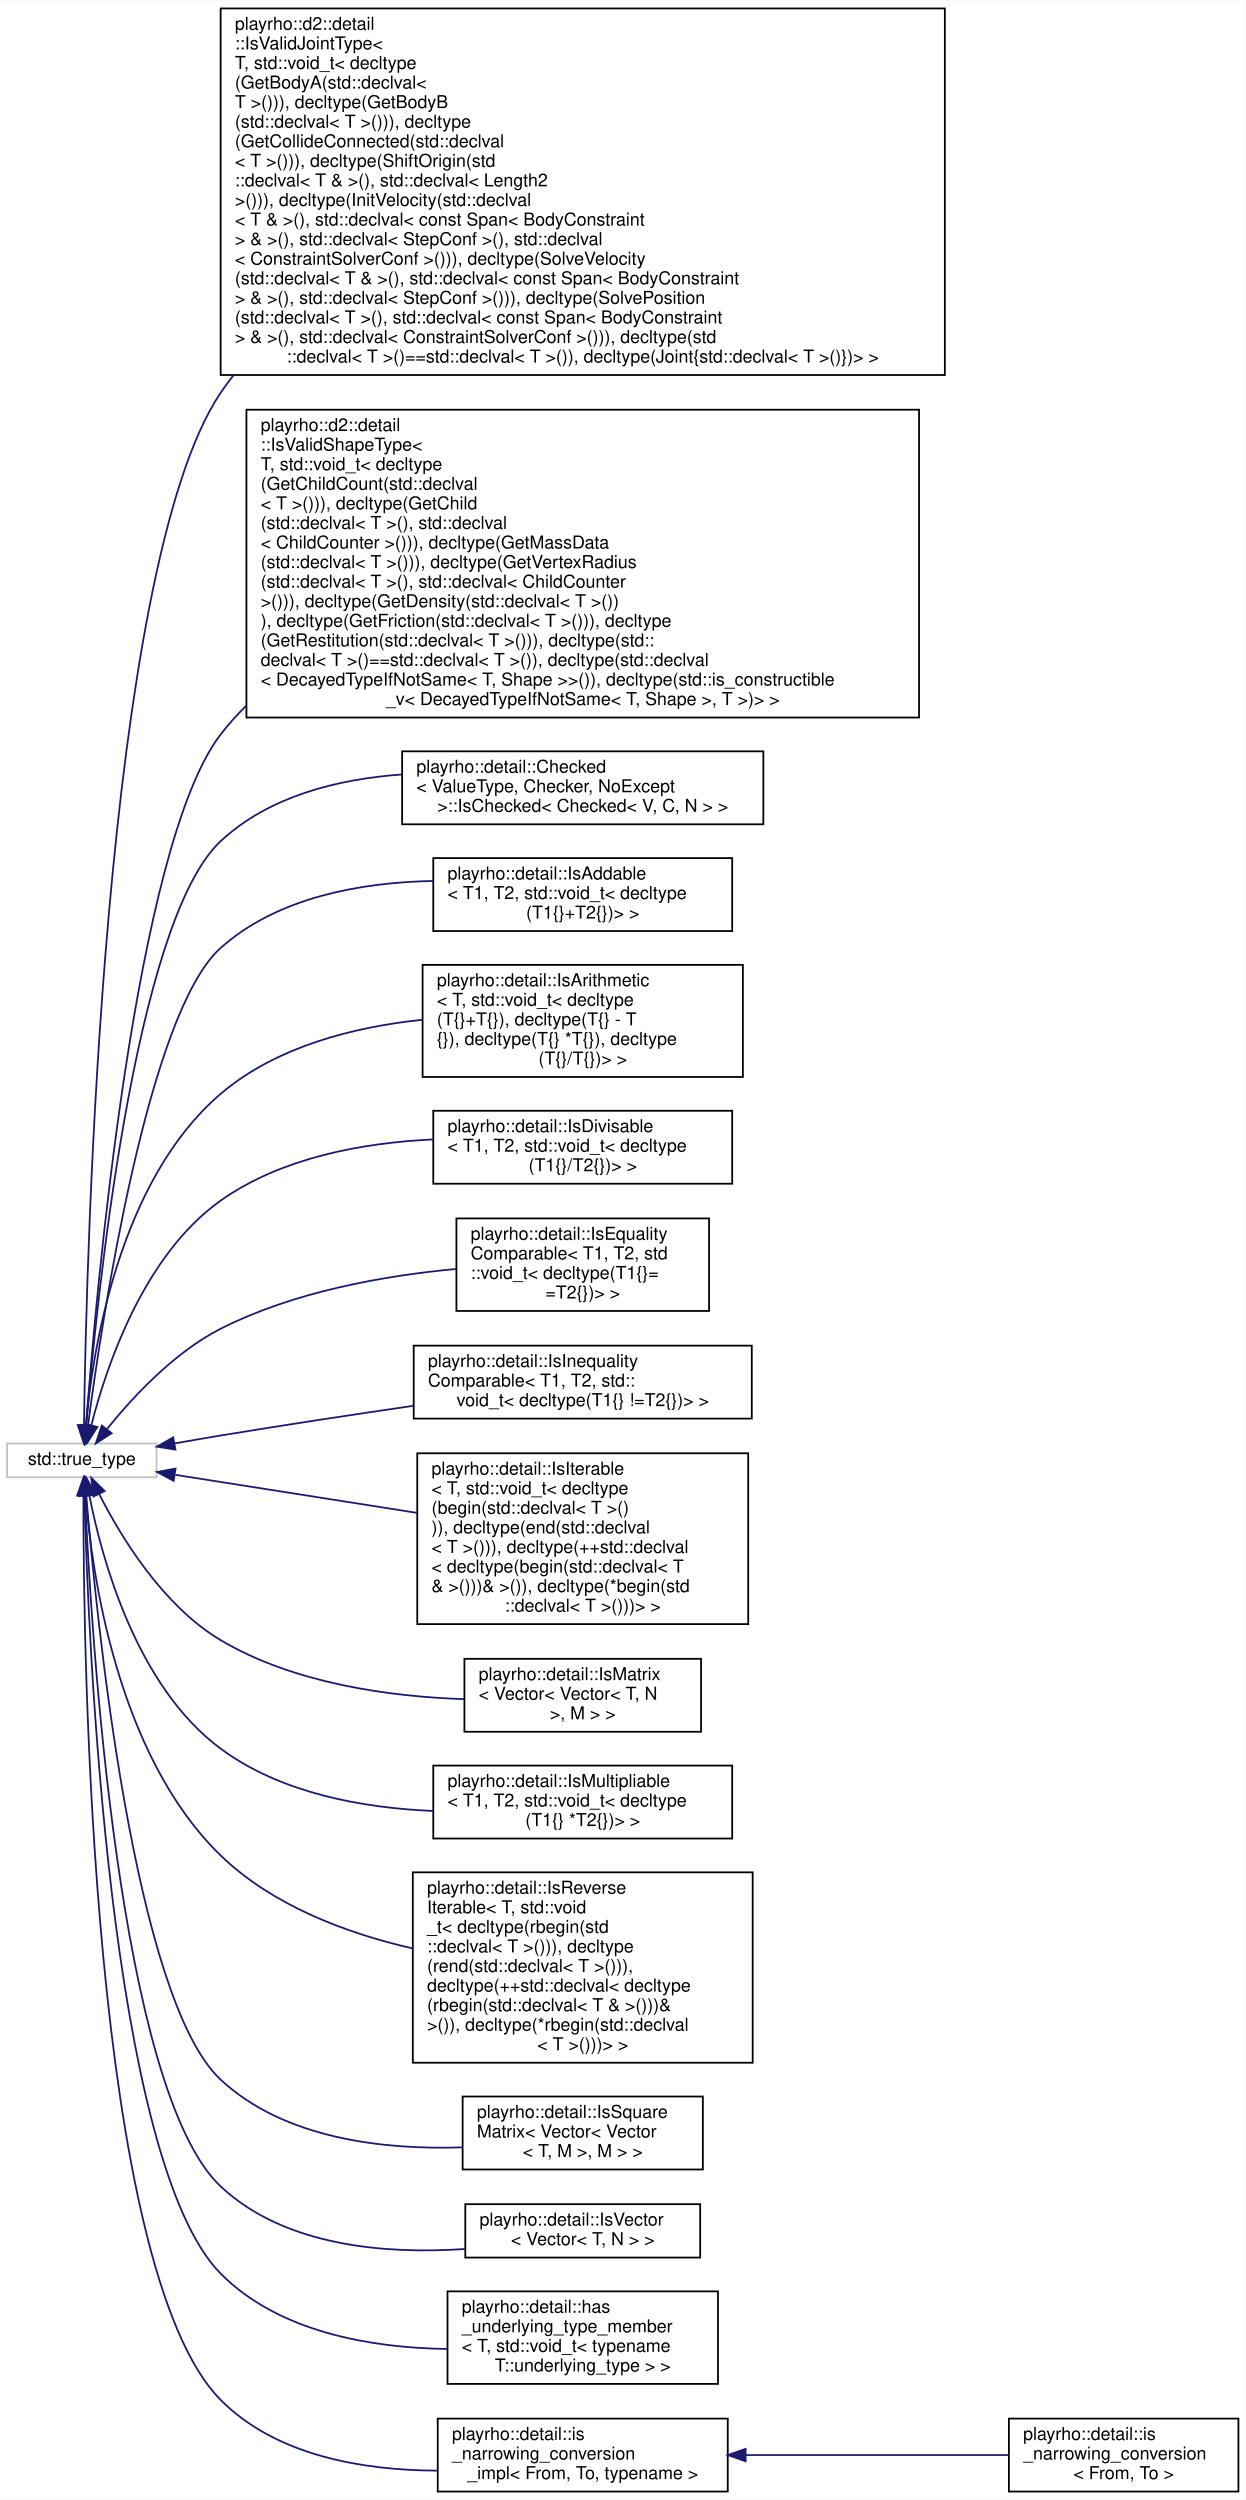
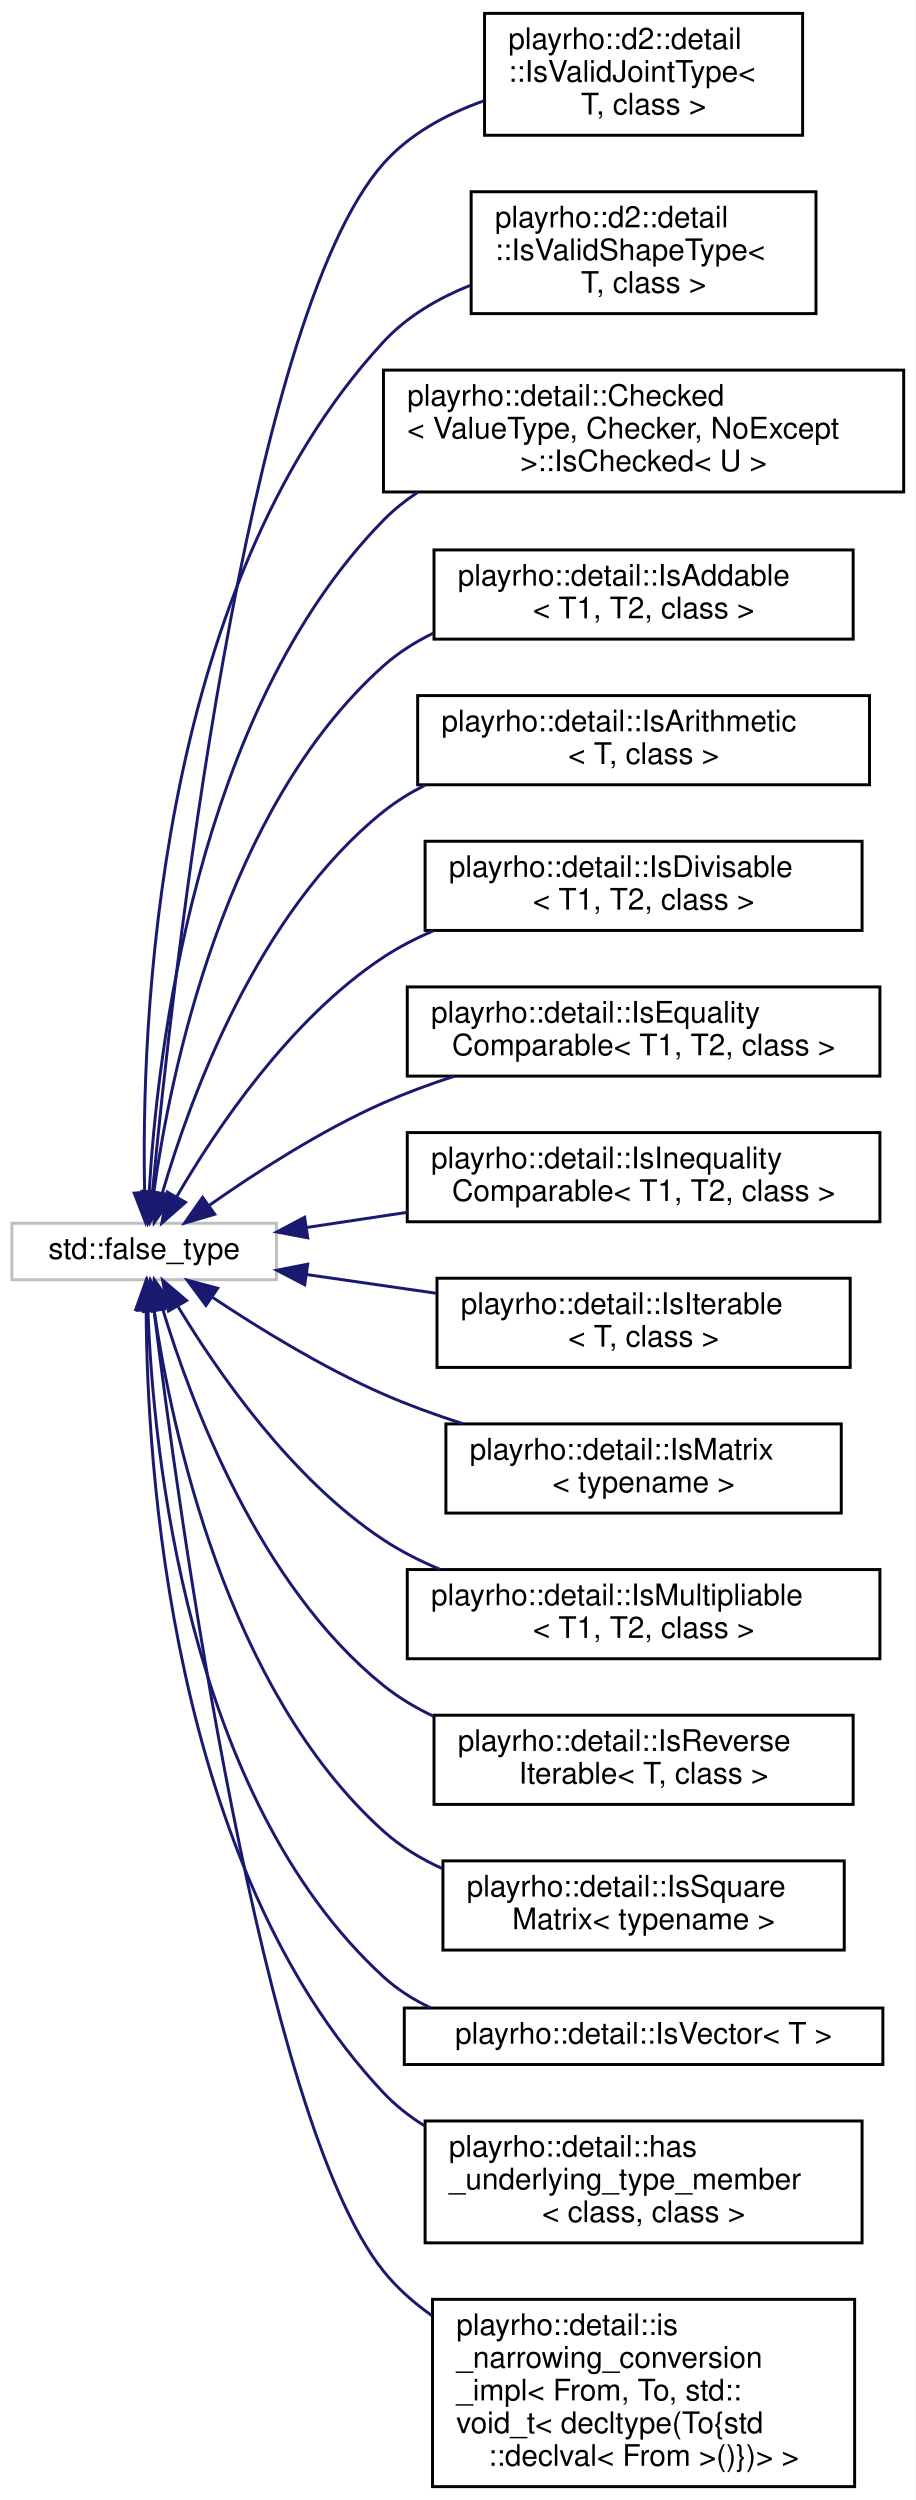
- <svg xmlns="http://www.w3.org/2000/svg" xmlns:xlink="http://www.w3.org/1999/xlink" width="700pt" height="1405pt" viewBox="0.00 0.00 700.00 1404.50">
-   <g id="graph0" class="graph" transform="scale(1 1) rotate(0) translate(4 1400.5)">
-     <polygon fill="white" stroke="transparent" points="-4,4 -4,-1400.5 696,-1400.5 696,4 -4,4" />
+ <svg xmlns="http://www.w3.org/2000/svg" xmlns:xlink="http://www.w3.org/1999/xlink" width="308pt" height="841pt" viewBox="0.00 0.00 308.00 841.00">
+   <g id="graph0" class="graph" transform="scale(1 1) rotate(0) translate(4 837)">
+     <polygon fill="white" stroke="transparent" points="-4,4 -4,-837 304,-837 304,4 -4,4" />
    <g id="node1" class="node">
      <g id="a_node1">
        <a xlink:title=" ">
-           <polygon fill="white" stroke="#bfbfbf" points="0,-570.5 0,-589.5 84,-589.5 84,-570.5 0,-570.5" />
-           <text text-anchor="middle" x="42" y="-577.5" font-family="Helvetica,sans-Serif" font-size="10.00">std::true_type</text>
+           <polygon fill="white" stroke="#bfbfbf" points="0,-406.5 0,-425.5 89,-425.5 89,-406.5 0,-406.5" />
+           <text text-anchor="middle" x="44.5" y="-413.5" font-family="Helvetica,sans-Serif" font-size="10.00">std::false_type</text>
        </a>
      </g>
    </g>
    <g id="node2" class="node">
      <g id="a_node2">
-         <a xlink:href="structplayrho_1_1d2_1_1detail_1_1IsValidJointType_3_01T_00_01std_1_1void__t_3_01decltype_07GetBo47eab3fc68beccae0775fbf74eefbb54.html" target="_top" xlink:title="An &quot;is valid joint type&quot; trait.">
-           <polygon fill="white" stroke="black" points="120,-1190 120,-1396 527,-1396 527,-1190 120,-1190" />
-           <text text-anchor="start" x="128" y="-1384" font-family="Helvetica,sans-Serif" font-size="10.00">playrho::d2::detail</text>
-           <text text-anchor="start" x="128" y="-1373" font-family="Helvetica,sans-Serif" font-size="10.00">::IsValidJointType&lt;</text>
-           <text text-anchor="start" x="128" y="-1362" font-family="Helvetica,sans-Serif" font-size="10.00"> T, std::void_t&lt; decltype</text>
-           <text text-anchor="start" x="128" y="-1351" font-family="Helvetica,sans-Serif" font-size="10.00">(GetBodyA(std::declval&lt;</text>
-           <text text-anchor="start" x="128" y="-1340" font-family="Helvetica,sans-Serif" font-size="10.00"> T &gt;())), decltype(GetBodyB</text>
-           <text text-anchor="start" x="128" y="-1329" font-family="Helvetica,sans-Serif" font-size="10.00">(std::declval&lt; T &gt;())), decltype</text>
-           <text text-anchor="start" x="128" y="-1318" font-family="Helvetica,sans-Serif" font-size="10.00">(GetCollideConnected(std::declval</text>
-           <text text-anchor="start" x="128" y="-1307" font-family="Helvetica,sans-Serif" font-size="10.00">&lt; T &gt;())), decltype(ShiftOrigin(std</text>
-           <text text-anchor="start" x="128" y="-1296" font-family="Helvetica,sans-Serif" font-size="10.00">::declval&lt; T &amp; &gt;(), std::declval&lt; Length2</text>
-           <text text-anchor="start" x="128" y="-1285" font-family="Helvetica,sans-Serif" font-size="10.00"> &gt;())), decltype(InitVelocity(std::declval</text>
-           <text text-anchor="start" x="128" y="-1274" font-family="Helvetica,sans-Serif" font-size="10.00">&lt; T &amp; &gt;(), std::declval&lt; const Span&lt; BodyConstraint</text>
-           <text text-anchor="start" x="128" y="-1263" font-family="Helvetica,sans-Serif" font-size="10.00"> &gt; &amp; &gt;(), std::declval&lt; StepConf &gt;(), std::declval</text>
-           <text text-anchor="start" x="128" y="-1252" font-family="Helvetica,sans-Serif" font-size="10.00">&lt; ConstraintSolverConf &gt;())), decltype(SolveVelocity</text>
-           <text text-anchor="start" x="128" y="-1241" font-family="Helvetica,sans-Serif" font-size="10.00">(std::declval&lt; T &amp; &gt;(), std::declval&lt; const Span&lt; BodyConstraint</text>
-           <text text-anchor="start" x="128" y="-1230" font-family="Helvetica,sans-Serif" font-size="10.00"> &gt; &amp; &gt;(), std::declval&lt; StepConf &gt;())), decltype(SolvePosition</text>
-           <text text-anchor="start" x="128" y="-1219" font-family="Helvetica,sans-Serif" font-size="10.00">(std::declval&lt; T &gt;(), std::declval&lt; const Span&lt; BodyConstraint</text>
-           <text text-anchor="start" x="128" y="-1208" font-family="Helvetica,sans-Serif" font-size="10.00"> &gt; &amp; &gt;(), std::declval&lt; ConstraintSolverConf &gt;())), decltype(std</text>
-           <text text-anchor="middle" x="323.5" y="-1197" font-family="Helvetica,sans-Serif" font-size="10.00">::declval&lt; T &gt;()==std::declval&lt; T &gt;()), decltype(Joint{std::declval&lt; T &gt;()})&gt; &gt;</text>
+         <a xlink:href="structplayrho_1_1d2_1_1detail_1_1IsValidJointType.html" target="_top" xlink:title="An &quot;is valid joint type&quot; trait.">
+           <polygon fill="white" stroke="black" points="159,-791.5 159,-832.5 266,-832.5 266,-791.5 159,-791.5" />
+           <text text-anchor="start" x="167" y="-820.5" font-family="Helvetica,sans-Serif" font-size="10.00">playrho::d2::detail</text>
+           <text text-anchor="start" x="167" y="-809.5" font-family="Helvetica,sans-Serif" font-size="10.00">::IsValidJointType&lt;</text>
+           <text text-anchor="middle" x="212.5" y="-798.5" font-family="Helvetica,sans-Serif" font-size="10.00"> T, class &gt;</text>
        </a>
      </g>
    </g>
    <g id="edge1" class="edge">
-       <path fill="none" stroke="midnightblue" d="M43.2,-600.11C44.5,-693.22 53.84,-1082.19 120,-1180 122.26,-1183.33 124.64,-1186.58 127.15,-1189.74" />
-       <polygon fill="midnightblue" stroke="midnightblue" points="46.7,-599.78 43.08,-589.83 39.7,-599.87 46.7,-599.78" />
+       <path fill="none" stroke="midnightblue" d="M47.3,-436.16C53.84,-505.01 78.41,-729.46 125,-782 133.86,-791.99 146.22,-798.65 158.82,-803.1" />
+       <polygon fill="midnightblue" stroke="midnightblue" points="50.75,-435.47 46.35,-425.84 43.78,-436.12 50.75,-435.47" />
    </g>
    <g id="node3" class="node">
      <g id="a_node3">
-         <a xlink:href="structplayrho_1_1d2_1_1detail_1_1IsValidShapeType_3_01T_00_01std_1_1void__t_3_01decltype_07GetCh6e61a5840b735d119f7d25ad6ffcdafa.html" target="_top" xlink:title="An &quot;is valid shape type&quot; trait.">
-           <polygon fill="white" stroke="black" points="134.5,-997.5 134.5,-1170.5 512.5,-1170.5 512.5,-997.5 134.5,-997.5" />
-           <text text-anchor="start" x="142.5" y="-1158.5" font-family="Helvetica,sans-Serif" font-size="10.00">playrho::d2::detail</text>
-           <text text-anchor="start" x="142.5" y="-1147.5" font-family="Helvetica,sans-Serif" font-size="10.00">::IsValidShapeType&lt;</text>
-           <text text-anchor="start" x="142.5" y="-1136.5" font-family="Helvetica,sans-Serif" font-size="10.00"> T, std::void_t&lt; decltype</text>
-           <text text-anchor="start" x="142.5" y="-1125.5" font-family="Helvetica,sans-Serif" font-size="10.00">(GetChildCount(std::declval</text>
-           <text text-anchor="start" x="142.5" y="-1114.5" font-family="Helvetica,sans-Serif" font-size="10.00">&lt; T &gt;())), decltype(GetChild</text>
-           <text text-anchor="start" x="142.5" y="-1103.5" font-family="Helvetica,sans-Serif" font-size="10.00">(std::declval&lt; T &gt;(), std::declval</text>
-           <text text-anchor="start" x="142.5" y="-1092.5" font-family="Helvetica,sans-Serif" font-size="10.00">&lt; ChildCounter &gt;())), decltype(GetMassData</text>
-           <text text-anchor="start" x="142.5" y="-1081.5" font-family="Helvetica,sans-Serif" font-size="10.00">(std::declval&lt; T &gt;())), decltype(GetVertexRadius</text>
-           <text text-anchor="start" x="142.5" y="-1070.5" font-family="Helvetica,sans-Serif" font-size="10.00">(std::declval&lt; T &gt;(), std::declval&lt; ChildCounter</text>
-           <text text-anchor="start" x="142.5" y="-1059.5" font-family="Helvetica,sans-Serif" font-size="10.00"> &gt;())), decltype(GetDensity(std::declval&lt; T &gt;())</text>
-           <text text-anchor="start" x="142.5" y="-1048.5" font-family="Helvetica,sans-Serif" font-size="10.00">), decltype(GetFriction(std::declval&lt; T &gt;())), decltype</text>
-           <text text-anchor="start" x="142.5" y="-1037.5" font-family="Helvetica,sans-Serif" font-size="10.00">(GetRestitution(std::declval&lt; T &gt;())), decltype(std::</text>
-           <text text-anchor="start" x="142.5" y="-1026.5" font-family="Helvetica,sans-Serif" font-size="10.00">declval&lt; T &gt;()==std::declval&lt; T &gt;()), decltype(std::declval</text>
-           <text text-anchor="start" x="142.5" y="-1015.5" font-family="Helvetica,sans-Serif" font-size="10.00">&lt; DecayedTypeIfNotSame&lt; T, Shape &gt;&gt;()), decltype(std::is_constructible</text>
-           <text text-anchor="middle" x="323.5" y="-1004.5" font-family="Helvetica,sans-Serif" font-size="10.00">_v&lt; DecayedTypeIfNotSame&lt; T, Shape &gt;, T &gt;)&gt; &gt;</text>
+         <a xlink:href="structplayrho_1_1d2_1_1detail_1_1IsValidShapeType.html" target="_top" xlink:title="An &quot;is valid shape type&quot; trait.">
+           <polygon fill="white" stroke="black" points="154.5,-731.5 154.5,-772.5 270.5,-772.5 270.5,-731.5 154.5,-731.5" />
+           <text text-anchor="start" x="162.5" y="-760.5" font-family="Helvetica,sans-Serif" font-size="10.00">playrho::d2::detail</text>
+           <text text-anchor="start" x="162.5" y="-749.5" font-family="Helvetica,sans-Serif" font-size="10.00">::IsValidShapeType&lt;</text>
+           <text text-anchor="middle" x="212.5" y="-738.5" font-family="Helvetica,sans-Serif" font-size="10.00"> T, class &gt;</text>
        </a>
      </g>
    </g>
    <g id="edge2" class="edge">
-       <path fill="none" stroke="midnightblue" d="M44.39,-599.87C49.85,-672.93 71.92,-925.71 120,-988 124.4,-993.7 129.22,-999.07 134.38,-1004.14" />
-       <polygon fill="midnightblue" stroke="midnightblue" points="47.87,-599.46 43.65,-589.74 40.89,-599.97 47.87,-599.46" />
+       <path fill="none" stroke="midnightblue" d="M44.66,-435.94C43.5,-489.56 47.81,-638.41 125,-722 132.87,-730.52 143.29,-736.63 154.16,-741" />
+       <polygon fill="midnightblue" stroke="midnightblue" points="48.16,-435.84 44.97,-425.74 41.16,-435.63 48.16,-435.84" />
    </g>
    <g id="node4" class="node">
      <g id="a_node4">
-         <a xlink:href="structplayrho_1_1detail_1_1Checked_1_1IsChecked_3_01Checked_3_01V_00_01C_00_01N_01_4_01_4.html" target="_top" xlink:title="Succeeding is-checked class template trait.">
-           <polygon fill="white" stroke="black" points="222,-937.5 222,-978.5 425,-978.5 425,-937.5 222,-937.5" />
-           <text text-anchor="start" x="230" y="-966.5" font-family="Helvetica,sans-Serif" font-size="10.00">playrho::detail::Checked</text>
-           <text text-anchor="start" x="230" y="-955.5" font-family="Helvetica,sans-Serif" font-size="10.00">&lt; ValueType, Checker, NoExcept</text>
-           <text text-anchor="middle" x="323.5" y="-944.5" font-family="Helvetica,sans-Serif" font-size="10.00"> &gt;::IsChecked&lt; Checked&lt; V, C, N &gt; &gt;</text>
+         <a xlink:href="structplayrho_1_1detail_1_1Checked_1_1IsChecked.html" target="_top" xlink:title="Failing is-checked class template trait.">
+           <polygon fill="white" stroke="black" points="125,-671.5 125,-712.5 300,-712.5 300,-671.5 125,-671.5" />
+           <text text-anchor="start" x="133" y="-700.5" font-family="Helvetica,sans-Serif" font-size="10.00">playrho::detail::Checked</text>
+           <text text-anchor="start" x="133" y="-689.5" font-family="Helvetica,sans-Serif" font-size="10.00">&lt; ValueType, Checker, NoExcept</text>
+           <text text-anchor="middle" x="212.5" y="-678.5" font-family="Helvetica,sans-Serif" font-size="10.00"> &gt;::IsChecked&lt; U &gt;</text>
        </a>
      </g>
    </g>
    <g id="edge3" class="edge">
-       <path fill="none" stroke="midnightblue" d="M44.47,-599.49C49.9,-666.01 71.1,-882.44 120,-928 147.11,-953.26 185.72,-962.92 221.97,-965.5" />
-       <polygon fill="midnightblue" stroke="midnightblue" points="47.96,-599.21 43.68,-589.52 40.98,-599.76 47.96,-599.21" />
+       <path fill="none" stroke="midnightblue" d="M46.16,-435.65C48.76,-481.63 61.61,-597.25 125,-662 128.45,-665.52 132.33,-668.63 136.49,-671.37" />
+       <polygon fill="midnightblue" stroke="midnightblue" points="49.65,-435.36 45.69,-425.53 42.66,-435.68 49.65,-435.36" />
    </g>
    <g id="node5" class="node">
      <g id="a_node5">
-         <a xlink:href="structplayrho_1_1detail_1_1IsAddable_3_01T1_00_01T2_00_01std_1_1void__t_3_01decltype_07T1_02_03_09T2_02_03_08_4_01_4.html" target="_top" xlink:title="Template specializing for addable types.">
-           <polygon fill="white" stroke="black" points="239.5,-877.5 239.5,-918.5 407.5,-918.5 407.5,-877.5 239.5,-877.5" />
-           <text text-anchor="start" x="247.5" y="-906.5" font-family="Helvetica,sans-Serif" font-size="10.00">playrho::detail::IsAddable</text>
-           <text text-anchor="start" x="247.5" y="-895.5" font-family="Helvetica,sans-Serif" font-size="10.00">&lt; T1, T2, std::void_t&lt; decltype</text>
-           <text text-anchor="middle" x="323.5" y="-884.5" font-family="Helvetica,sans-Serif" font-size="10.00">(T1{}+T2{})&gt; &gt;</text>
+         <a xlink:href="structplayrho_1_1detail_1_1IsAddable.html" target="_top" xlink:title="Template for determining if the given types are addable.">
+           <polygon fill="white" stroke="black" points="142,-622 142,-652 283,-652 283,-622 142,-622" />
+           <text text-anchor="start" x="150" y="-640" font-family="Helvetica,sans-Serif" font-size="10.00">playrho::detail::IsAddable</text>
+           <text text-anchor="middle" x="212.5" y="-629" font-family="Helvetica,sans-Serif" font-size="10.00">&lt; T1, T2, class &gt;</text>
        </a>
      </g>
    </g>
    <g id="edge4" class="edge">
-       <path fill="none" stroke="midnightblue" d="M45.48,-599.86C53.27,-658.91 79.17,-831.59 120,-868 152.03,-896.56 198.89,-904.86 239.48,-905.65" />
-       <polygon fill="midnightblue" stroke="midnightblue" points="48.91,-599.11 44.16,-589.64 41.97,-600 48.91,-599.11" />
+       <path fill="none" stroke="midnightblue" d="M47.74,-435.95C53.27,-475.69 71.3,-565.05 125,-613 130,-617.46 135.76,-621.1 141.88,-624.07" />
+       <polygon fill="midnightblue" stroke="midnightblue" points="51.2,-435.4 46.46,-425.92 44.25,-436.28 51.2,-435.4" />
    </g>
    <g id="node6" class="node">
      <g id="a_node6">
-         <a xlink:href="structplayrho_1_1detail_1_1IsArithmetic_3_01T_00_01std_1_1void__t_3_01decltype_07T_02_03_09T_02_1d1a3b924c473a70e90f3ccf5def5509.html" target="_top" xlink:title="Template specialization for valid/acceptable &quot;arithmetic&quot; types.">
-           <polygon fill="white" stroke="black" points="233.5,-795.5 233.5,-858.5 413.5,-858.5 413.5,-795.5 233.5,-795.5" />
-           <text text-anchor="start" x="241.5" y="-846.5" font-family="Helvetica,sans-Serif" font-size="10.00">playrho::detail::IsArithmetic</text>
-           <text text-anchor="start" x="241.5" y="-835.5" font-family="Helvetica,sans-Serif" font-size="10.00">&lt; T, std::void_t&lt; decltype</text>
-           <text text-anchor="start" x="241.5" y="-824.5" font-family="Helvetica,sans-Serif" font-size="10.00">(T{}+T{}), decltype(T{} - T</text>
-           <text text-anchor="start" x="241.5" y="-813.5" font-family="Helvetica,sans-Serif" font-size="10.00">{}), decltype(T{} *T{}), decltype</text>
-           <text text-anchor="middle" x="323.5" y="-802.5" font-family="Helvetica,sans-Serif" font-size="10.00">(T{}/T{})&gt; &gt;</text>
+         <a xlink:href="structplayrho_1_1detail_1_1IsArithmetic.html" target="_top" xlink:title="Template for determining if the given type is an &quot;arithmetic&quot; type.">
+           <polygon fill="white" stroke="black" points="136.5,-573 136.5,-603 288.5,-603 288.5,-573 136.5,-573" />
+           <text text-anchor="start" x="144.5" y="-591" font-family="Helvetica,sans-Serif" font-size="10.00">playrho::detail::IsArithmetic</text>
+           <text text-anchor="middle" x="212.5" y="-580" font-family="Helvetica,sans-Serif" font-size="10.00">&lt; T, class &gt;</text>
        </a>
      </g>
    </g>
    <g id="edge5" class="edge">
-       <path fill="none" stroke="midnightblue" d="M44.24,-599.73C47.96,-641.08 62.66,-737.07 120,-786 151.11,-812.54 194.66,-823.58 233.42,-827.65" />
-       <polygon fill="midnightblue" stroke="midnightblue" points="47.72,-599.3 43.46,-589.6 40.74,-599.84 47.72,-599.3" />
+       <path fill="none" stroke="midnightblue" d="M50.57,-435.52C59.84,-467.31 82.61,-530.12 125,-564 129.26,-567.41 133.97,-570.33 138.94,-572.84" />
+       <polygon fill="midnightblue" stroke="midnightblue" points="53.88,-434.37 47.84,-425.66 47.13,-436.23 53.88,-434.37" />
    </g>
    <g id="node7" class="node">
      <g id="a_node7">
-         <a xlink:href="structplayrho_1_1detail_1_1IsDivisable_3_01T1_00_01T2_00_01std_1_1void__t_3_01decltype_07T1_02_03_2T2_02_03_08_4_01_4.html" target="_top" xlink:title="Template specializing for divisable types.">
-           <polygon fill="white" stroke="black" points="239.5,-735.5 239.5,-776.5 407.5,-776.5 407.5,-735.5 239.5,-735.5" />
-           <text text-anchor="start" x="247.5" y="-764.5" font-family="Helvetica,sans-Serif" font-size="10.00">playrho::detail::IsDivisable</text>
-           <text text-anchor="start" x="247.5" y="-753.5" font-family="Helvetica,sans-Serif" font-size="10.00">&lt; T1, T2, std::void_t&lt; decltype</text>
-           <text text-anchor="middle" x="323.5" y="-742.5" font-family="Helvetica,sans-Serif" font-size="10.00">(T1{}/T2{})&gt; &gt;</text>
+         <a xlink:href="structplayrho_1_1detail_1_1IsDivisable.html" target="_top" xlink:title="Template for determining if the given types are divisable.">
+           <polygon fill="white" stroke="black" points="139,-524 139,-554 286,-554 286,-524 139,-524" />
+           <text text-anchor="start" x="147" y="-542" font-family="Helvetica,sans-Serif" font-size="10.00">playrho::detail::IsDivisable</text>
+           <text text-anchor="middle" x="212.5" y="-531" font-family="Helvetica,sans-Serif" font-size="10.00">&lt; T1, T2, class &gt;</text>
        </a>
      </g>
    </g>
    <g id="edge6" class="edge">
-       <path fill="none" stroke="midnightblue" d="M47.36,-599.84C55.55,-632.04 76.49,-695.18 120,-726 154.22,-750.24 199.92,-758.51 239.24,-760.38" />
-       <polygon fill="midnightblue" stroke="midnightblue" points="50.7,-598.76 44.98,-589.84 43.89,-600.38 50.7,-598.76" />
+       <path fill="none" stroke="midnightblue" d="M55.42,-434.4C68.45,-456.8 93.41,-494.19 125,-515 130.21,-518.43 135.9,-521.37 141.79,-523.9" />
+       <polygon fill="midnightblue" stroke="midnightblue" points="58.4,-432.55 50.44,-425.55 52.3,-435.98 58.4,-432.55" />
    </g>
    <g id="node8" class="node">
      <g id="a_node8">
-         <a xlink:href="structplayrho_1_1detail_1_1IsEqualityComparable_3_01T1_00_01T2_00_01std_1_1void__t_3_01decltype_397e13302495d65cbf0119afdf1f7e4d.html" target="_top" xlink:title="Template specialization for equality comparable types.">
-           <polygon fill="white" stroke="black" points="252.5,-664 252.5,-716 394.5,-716 394.5,-664 252.5,-664" />
-           <text text-anchor="start" x="260.5" y="-704" font-family="Helvetica,sans-Serif" font-size="10.00">playrho::detail::IsEquality</text>
-           <text text-anchor="start" x="260.5" y="-693" font-family="Helvetica,sans-Serif" font-size="10.00">Comparable&lt; T1, T2, std</text>
-           <text text-anchor="start" x="260.5" y="-682" font-family="Helvetica,sans-Serif" font-size="10.00">::void_t&lt; decltype(T1{}=</text>
-           <text text-anchor="middle" x="323.5" y="-671" font-family="Helvetica,sans-Serif" font-size="10.00">=T2{})&gt; &gt;</text>
+         <a xlink:href="structplayrho_1_1detail_1_1IsEqualityComparable.html" target="_top" xlink:title="Template for determining if the given type is an equality comparable type.">
+           <polygon fill="white" stroke="black" points="133,-475 133,-505 292,-505 292,-475 133,-475" />
+           <text text-anchor="start" x="141" y="-493" font-family="Helvetica,sans-Serif" font-size="10.00">playrho::detail::IsEquality</text>
+           <text text-anchor="middle" x="212.5" y="-482" font-family="Helvetica,sans-Serif" font-size="10.00">Comparable&lt; T1, T2, class &gt;</text>
        </a>
      </g>
    </g>
    <g id="edge7" class="edge">
-       <path fill="none" stroke="midnightblue" d="M56.19,-597.71C70.07,-614.97 93.55,-640.54 120,-654 160.89,-674.81 211.76,-683.8 252.27,-687.59" />
-       <polygon fill="midnightblue" stroke="midnightblue" points="58.74,-595.29 49.84,-589.54 53.21,-599.59 58.74,-595.29" />
+       <path fill="none" stroke="midnightblue" d="M66.39,-431.52C81.9,-442.43 103.93,-456.69 125,-466 132.56,-469.34 140.69,-472.32 148.84,-474.96" />
+       <polygon fill="midnightblue" stroke="midnightblue" points="68.24,-428.53 58.07,-425.54 64.15,-434.22 68.24,-428.53" />
    </g>
    <g id="node9" class="node">
      <g id="a_node9">
-         <a xlink:href="structplayrho_1_1detail_1_1IsInequalityComparable_3_01T1_00_01T2_00_01std_1_1void__t_3_01decltypff02ba6c3b90e96f5ba3c1dc4ad6096a.html" target="_top" xlink:title="Template specialization for inequality comparable types.">
-           <polygon fill="white" stroke="black" points="228.5,-603.5 228.5,-644.5 418.5,-644.5 418.5,-603.5 228.5,-603.5" />
-           <text text-anchor="start" x="236.5" y="-632.5" font-family="Helvetica,sans-Serif" font-size="10.00">playrho::detail::IsInequality</text>
-           <text text-anchor="start" x="236.5" y="-621.5" font-family="Helvetica,sans-Serif" font-size="10.00">Comparable&lt; T1, T2, std::</text>
-           <text text-anchor="middle" x="323.5" y="-610.5" font-family="Helvetica,sans-Serif" font-size="10.00">void_t&lt; decltype(T1{} !=T2{})&gt; &gt;</text>
+         <a xlink:href="structplayrho_1_1detail_1_1IsInequalityComparable.html" target="_top" xlink:title="Template for determining if the given type is an inequality comparable type.">
+           <polygon fill="white" stroke="black" points="133,-426 133,-456 292,-456 292,-426 133,-426" />
+           <text text-anchor="start" x="141" y="-444" font-family="Helvetica,sans-Serif" font-size="10.00">playrho::detail::IsInequality</text>
+           <text text-anchor="middle" x="212.5" y="-433" font-family="Helvetica,sans-Serif" font-size="10.00">Comparable&lt; T1, T2, class &gt;</text>
        </a>
      </g>
    </g>
    <g id="edge8" class="edge">
-       <path fill="none" stroke="midnightblue" d="M94.1,-589.53C102.74,-591.07 111.62,-592.62 120,-594 155.33,-599.83 194.21,-605.71 228.39,-610.71" />
-       <polygon fill="midnightblue" stroke="midnightblue" points="94.58,-586.06 84.12,-587.73 93.34,-592.95 94.58,-586.06" />
+       <path fill="none" stroke="midnightblue" d="M99.17,-424.08C109.94,-425.7 121.45,-427.44 132.86,-429.16" />
+       <polygon fill="midnightblue" stroke="midnightblue" points="99.52,-420.6 89.11,-422.57 98.48,-427.52 99.52,-420.6" />
    </g>
    <g id="node10" class="node">
      <g id="a_node10">
-         <a xlink:href="structplayrho_1_1detail_1_1IsIterable_3_01T_00_01std_1_1void__t_3_01decltype_07begin_07std_1_1deb94b1a3aa8659edf5ae9c473de3326c0.html" target="_top" xlink:title="Low-level implementation of the is-iterable true value trait.">
-           <polygon fill="white" stroke="black" points="230.5,-488 230.5,-584 416.5,-584 416.5,-488 230.5,-488" />
-           <text text-anchor="start" x="238.5" y="-572" font-family="Helvetica,sans-Serif" font-size="10.00">playrho::detail::IsIterable</text>
-           <text text-anchor="start" x="238.5" y="-561" font-family="Helvetica,sans-Serif" font-size="10.00">&lt; T, std::void_t&lt; decltype</text>
-           <text text-anchor="start" x="238.5" y="-550" font-family="Helvetica,sans-Serif" font-size="10.00">(begin(std::declval&lt; T &gt;()</text>
-           <text text-anchor="start" x="238.5" y="-539" font-family="Helvetica,sans-Serif" font-size="10.00">)), decltype(end(std::declval</text>
-           <text text-anchor="start" x="238.5" y="-528" font-family="Helvetica,sans-Serif" font-size="10.00">&lt; T &gt;())), decltype(++std::declval</text>
-           <text text-anchor="start" x="238.5" y="-517" font-family="Helvetica,sans-Serif" font-size="10.00">&lt; decltype(begin(std::declval&lt; T</text>
-           <text text-anchor="start" x="238.5" y="-506" font-family="Helvetica,sans-Serif" font-size="10.00"> &amp; &gt;()))&amp; &gt;()), decltype(*begin(std</text>
-           <text text-anchor="middle" x="323.5" y="-495" font-family="Helvetica,sans-Serif" font-size="10.00">::declval&lt; T &gt;()))&gt; &gt;</text>
+         <a xlink:href="structplayrho_1_1detail_1_1IsIterable.html" target="_top" xlink:title="Low-level implementation of the is-iterable default value trait.">
+           <polygon fill="white" stroke="black" points="143,-377 143,-407 282,-407 282,-377 143,-377" />
+           <text text-anchor="start" x="151" y="-395" font-family="Helvetica,sans-Serif" font-size="10.00">playrho::detail::IsIterable</text>
+           <text text-anchor="middle" x="212.5" y="-384" font-family="Helvetica,sans-Serif" font-size="10.00">&lt; T, class &gt;</text>
        </a>
      </g>
    </g>
    <g id="edge9" class="edge">
-       <path fill="none" stroke="midnightblue" d="M94.55,-571.88C132.57,-565.9 185.3,-557.6 230.48,-550.49" />
-       <polygon fill="midnightblue" stroke="midnightblue" points="93.58,-568.5 84.24,-573.51 94.66,-575.41 93.58,-568.5" />
+       <path fill="none" stroke="midnightblue" d="M99.02,-408.26C112.97,-406.25 128.19,-404.04 142.81,-401.93" />
+       <polygon fill="midnightblue" stroke="midnightblue" points="98.51,-404.8 89.11,-409.69 99.51,-411.73 98.51,-404.8" />
    </g>
    <g id="node11" class="node">
      <g id="a_node11">
-         <a xlink:href="structplayrho_1_1detail_1_1IsMatrix_3_01Vector_3_01Vector_3_01T_00_01N_01_4_00_01M_01_4_01_4.html" target="_top" xlink:title="Trait class specialization for checking if type is a matrix type.">
-           <polygon fill="white" stroke="black" points="257,-427.5 257,-468.5 390,-468.5 390,-427.5 257,-427.5" />
-           <text text-anchor="start" x="265" y="-456.5" font-family="Helvetica,sans-Serif" font-size="10.00">playrho::detail::IsMatrix</text>
-           <text text-anchor="start" x="265" y="-445.5" font-family="Helvetica,sans-Serif" font-size="10.00">&lt; Vector&lt; Vector&lt; T, N</text>
-           <text text-anchor="middle" x="323.5" y="-434.5" font-family="Helvetica,sans-Serif" font-size="10.00"> &gt;, M &gt; &gt;</text>
+         <a xlink:href="structplayrho_1_1detail_1_1IsMatrix.html" target="_top" xlink:title="Trait class for checking if type is a matrix type.">
+           <polygon fill="white" stroke="black" points="146,-328 146,-358 279,-358 279,-328 146,-328" />
+           <text text-anchor="start" x="154" y="-346" font-family="Helvetica,sans-Serif" font-size="10.00">playrho::detail::IsMatrix</text>
+           <text text-anchor="middle" x="212.5" y="-335" font-family="Helvetica,sans-Serif" font-size="10.00">&lt; typename &gt;</text>
        </a>
      </g>
    </g>
    <g id="edge10" class="edge">
-       <path fill="none" stroke="midnightblue" d="M51.8,-560.96C63.71,-537.51 87.3,-498.41 120,-479 161.14,-454.58 214.94,-447.27 256.75,-445.82" />
-       <polygon fill="midnightblue" stroke="midnightblue" points="48.52,-559.7 47.29,-570.23 54.81,-562.77 48.52,-559.7" />
+       <path fill="none" stroke="midnightblue" d="M67.35,-400.66C82.87,-390.31 104.5,-376.96 125,-368 133.45,-364.3 142.6,-360.98 151.68,-358.06" />
+       <polygon fill="midnightblue" stroke="midnightblue" points="65.28,-397.84 58.98,-406.35 69.22,-403.63 65.28,-397.84" />
    </g>
    <g id="node12" class="node">
      <g id="a_node12">
-         <a xlink:href="structplayrho_1_1detail_1_1IsMultipliable_3_01T1_00_01T2_00_01std_1_1void__t_3_01decltype_07T1_02_03_01_5T2_02_03_08_4_01_4.html" target="_top" xlink:title="Template specializing for multipliable types.">
-           <polygon fill="white" stroke="black" points="239.5,-367.5 239.5,-408.5 407.5,-408.5 407.5,-367.5 239.5,-367.5" />
-           <text text-anchor="start" x="247.5" y="-396.5" font-family="Helvetica,sans-Serif" font-size="10.00">playrho::detail::IsMultipliable</text>
-           <text text-anchor="start" x="247.5" y="-385.5" font-family="Helvetica,sans-Serif" font-size="10.00">&lt; T1, T2, std::void_t&lt; decltype</text>
-           <text text-anchor="middle" x="323.5" y="-374.5" font-family="Helvetica,sans-Serif" font-size="10.00">(T1{} *T2{})&gt; &gt;</text>
+         <a xlink:href="structplayrho_1_1detail_1_1IsMultipliable.html" target="_top" xlink:title="Template for determining if the given types are multipliable.">
+           <polygon fill="white" stroke="black" points="133,-279 133,-309 292,-309 292,-279 133,-279" />
+           <text text-anchor="start" x="141" y="-297" font-family="Helvetica,sans-Serif" font-size="10.00">playrho::detail::IsMultipliable</text>
+           <text text-anchor="middle" x="212.5" y="-286" font-family="Helvetica,sans-Serif" font-size="10.00">&lt; T1, T2, class &gt;</text>
        </a>
      </g>
    </g>
    <g id="edge11" class="edge">
-       <path fill="none" stroke="midnightblue" d="M46.19,-560.48C52.98,-525.68 72.34,-453.27 120,-418 153.85,-392.95 199.76,-384.66 239.3,-382.99" />
-       <polygon fill="midnightblue" stroke="midnightblue" points="42.74,-559.9 44.41,-570.37 49.63,-561.15 42.74,-559.9" />
+       <path fill="none" stroke="midnightblue" d="M55.75,-397.7C68.96,-375.77 93.96,-339.46 125,-319 130.87,-315.13 137.35,-311.85 144.05,-309.06" />
+       <polygon fill="midnightblue" stroke="midnightblue" points="52.7,-395.98 50.68,-406.38 58.75,-399.51 52.7,-395.98" />
    </g>
    <g id="node13" class="node">
      <g id="a_node13">
-         <a xlink:href="structplayrho_1_1detail_1_1IsReverseIterable_3_01T_00_01std_1_1void__t_3_01decltype_07rbegin_07see1e2b2bf8c70ff6417e9800f5336264.html" target="_top" xlink:title="Low-level implementation of the is-reverse-iterable true value trait.">
-           <polygon fill="white" stroke="black" points="228,-241.5 228,-348.5 419,-348.5 419,-241.5 228,-241.5" />
-           <text text-anchor="start" x="236" y="-336.5" font-family="Helvetica,sans-Serif" font-size="10.00">playrho::detail::IsReverse</text>
-           <text text-anchor="start" x="236" y="-325.5" font-family="Helvetica,sans-Serif" font-size="10.00">Iterable&lt; T, std::void</text>
-           <text text-anchor="start" x="236" y="-314.5" font-family="Helvetica,sans-Serif" font-size="10.00">_t&lt; decltype(rbegin(std</text>
-           <text text-anchor="start" x="236" y="-303.5" font-family="Helvetica,sans-Serif" font-size="10.00">::declval&lt; T &gt;())), decltype</text>
-           <text text-anchor="start" x="236" y="-292.5" font-family="Helvetica,sans-Serif" font-size="10.00">(rend(std::declval&lt; T &gt;())),</text>
-           <text text-anchor="start" x="236" y="-281.5" font-family="Helvetica,sans-Serif" font-size="10.00"> decltype(++std::declval&lt; decltype</text>
-           <text text-anchor="start" x="236" y="-270.5" font-family="Helvetica,sans-Serif" font-size="10.00">(rbegin(std::declval&lt; T &amp; &gt;()))&amp;</text>
-           <text text-anchor="start" x="236" y="-259.5" font-family="Helvetica,sans-Serif" font-size="10.00"> &gt;()), decltype(*rbegin(std::declval</text>
-           <text text-anchor="middle" x="323.5" y="-248.5" font-family="Helvetica,sans-Serif" font-size="10.00">&lt; T &gt;()))&gt; &gt;</text>
+         <a xlink:href="structplayrho_1_1detail_1_1IsReverseIterable.html" target="_top" xlink:title="Low-level implementation of the is-reverse-iterable default value trait.">
+           <polygon fill="white" stroke="black" points="142,-230 142,-260 283,-260 283,-230 142,-230" />
+           <text text-anchor="start" x="150" y="-248" font-family="Helvetica,sans-Serif" font-size="10.00">playrho::detail::IsReverse</text>
+           <text text-anchor="middle" x="212.5" y="-237" font-family="Helvetica,sans-Serif" font-size="10.00">Iterable&lt; T, class &gt;</text>
        </a>
      </g>
    </g>
    <g id="edge12" class="edge">
-       <path fill="none" stroke="midnightblue" d="M44.07,-560.41C47.47,-517.5 61.62,-414.53 120,-358 148.96,-329.96 190.2,-314.38 227.91,-305.73" />
-       <polygon fill="midnightblue" stroke="midnightblue" points="40.58,-560.19 43.39,-570.4 47.56,-560.66 40.58,-560.19" />
+       <path fill="none" stroke="midnightblue" d="M50.68,-396.79C60.13,-365.5 83.14,-303.63 125,-270 130.12,-265.89 135.89,-262.45 141.95,-259.58" />
+       <polygon fill="midnightblue" stroke="midnightblue" points="47.3,-395.91 47.9,-406.49 54.02,-397.85 47.3,-395.91" />
    </g>
    <g id="node14" class="node">
      <g id="a_node14">
-         <a xlink:href="structplayrho_1_1detail_1_1IsSquareMatrix_3_01Vector_3_01Vector_3_01T_00_01M_01_4_00_01M_01_4_01_4.html" target="_top" xlink:title="Trait class specialization for checking if type is a square matrix type.">
-           <polygon fill="white" stroke="black" points="256,-181.5 256,-222.5 391,-222.5 391,-181.5 256,-181.5" />
-           <text text-anchor="start" x="264" y="-210.5" font-family="Helvetica,sans-Serif" font-size="10.00">playrho::detail::IsSquare</text>
-           <text text-anchor="start" x="264" y="-199.5" font-family="Helvetica,sans-Serif" font-size="10.00">Matrix&lt; Vector&lt; Vector</text>
-           <text text-anchor="middle" x="323.5" y="-188.5" font-family="Helvetica,sans-Serif" font-size="10.00">&lt; T, M &gt;, M &gt; &gt;</text>
+         <a xlink:href="structplayrho_1_1detail_1_1IsSquareMatrix.html" target="_top" xlink:title="Trait class for checking if type is a square matrix type.">
+           <polygon fill="white" stroke="black" points="145,-181 145,-211 280,-211 280,-181 145,-181" />
+           <text text-anchor="start" x="153" y="-199" font-family="Helvetica,sans-Serif" font-size="10.00">playrho::detail::IsSquare</text>
+           <text text-anchor="middle" x="212.5" y="-188" font-family="Helvetica,sans-Serif" font-size="10.00">Matrix&lt; typename &gt;</text>
        </a>
      </g>
    </g>
    <g id="edge13" class="edge">
-       <path fill="none" stroke="midnightblue" d="M44.47,-560.51C49.9,-493.99 71.1,-277.56 120,-232 155.88,-198.57 211.92,-192.46 255.96,-193.94" />
-       <polygon fill="midnightblue" stroke="midnightblue" points="40.98,-560.24 43.68,-570.48 47.96,-560.79 40.98,-560.24" />
+       <path fill="none" stroke="midnightblue" d="M47.88,-396.04C53.66,-356.66 72.06,-268.62 125,-221 130.81,-215.77 137.65,-211.63 144.9,-208.36" />
+       <polygon fill="midnightblue" stroke="midnightblue" points="44.38,-395.82 46.52,-406.2 51.32,-396.75 44.38,-395.82" />
    </g>
    <g id="node15" class="node">
      <g id="a_node15">
-         <a xlink:href="structplayrho_1_1detail_1_1IsVector_3_01Vector_3_01T_00_01N_01_4_01_4.html" target="_top" xlink:title="Trait class specialization for checking if type is a Vector type..">
-           <polygon fill="white" stroke="black" points="257.5,-132 257.5,-162 389.5,-162 389.5,-132 257.5,-132" />
-           <text text-anchor="start" x="265.5" y="-150" font-family="Helvetica,sans-Serif" font-size="10.00">playrho::detail::IsVector</text>
-           <text text-anchor="middle" x="323.5" y="-139" font-family="Helvetica,sans-Serif" font-size="10.00">&lt; Vector&lt; T, N &gt; &gt;</text>
+         <a xlink:href="structplayrho_1_1detail_1_1IsVector.html" target="_top" xlink:title="Trait class for checking if type is a Vector type.">
+           <polygon fill="white" stroke="black" points="132,-142.5 132,-161.5 293,-161.5 293,-142.5 132,-142.5" />
+           <text text-anchor="middle" x="212.5" y="-149.5" font-family="Helvetica,sans-Serif" font-size="10.00">playrho::detail::IsVector&lt; T &gt;</text>
        </a>
      </g>
    </g>
    <g id="edge14" class="edge">
-       <path fill="none" stroke="midnightblue" d="M43.76,-560.07C47.04,-485.71 62.49,-225.96 120,-172 156.04,-138.19 212.93,-133.8 257.25,-136.81" />
-       <polygon fill="midnightblue" stroke="midnightblue" points="40.25,-560.22 43.34,-570.35 47.25,-560.51 40.25,-560.22" />
+       <path fill="none" stroke="midnightblue" d="M45.76,-396.05C47.52,-349.44 58.67,-232.75 125,-172 129.66,-167.73 135.05,-164.32 140.81,-161.59" />
+       <polygon fill="midnightblue" stroke="midnightblue" points="42.26,-396.22 45.49,-406.31 49.26,-396.41 42.26,-396.22" />
    </g>
    <g id="node16" class="node">
      <g id="a_node16">
-         <a xlink:href="structplayrho_1_1detail_1_1has__underlying__type__member_3_01T_00_01std_1_1void__t_3_01typename_ad40ad34e92198c9932f3ccb254047e0.html" target="_top" xlink:title=" ">
-           <polygon fill="white" stroke="black" points="247.5,-61 247.5,-113 399.5,-113 399.5,-61 247.5,-61" />
-           <text text-anchor="start" x="255.5" y="-101" font-family="Helvetica,sans-Serif" font-size="10.00">playrho::detail::has</text>
-           <text text-anchor="start" x="255.5" y="-90" font-family="Helvetica,sans-Serif" font-size="10.00">_underlying_type_member</text>
-           <text text-anchor="start" x="255.5" y="-79" font-family="Helvetica,sans-Serif" font-size="10.00">&lt; T, std::void_t&lt; typename</text>
-           <text text-anchor="middle" x="323.5" y="-68" font-family="Helvetica,sans-Serif" font-size="10.00"> T::underlying_type &gt; &gt;</text>
+         <a xlink:href="structplayrho_1_1detail_1_1has__underlying__type__member.html" target="_top" xlink:title=" ">
+           <polygon fill="white" stroke="black" points="139,-82.5 139,-123.5 286,-123.5 286,-82.5 139,-82.5" />
+           <text text-anchor="start" x="147" y="-111.5" font-family="Helvetica,sans-Serif" font-size="10.00">playrho::detail::has</text>
+           <text text-anchor="start" x="147" y="-100.5" font-family="Helvetica,sans-Serif" font-size="10.00">_underlying_type_member</text>
+           <text text-anchor="middle" x="212.5" y="-89.5" font-family="Helvetica,sans-Serif" font-size="10.00">&lt; class, class &gt;</text>
        </a>
      </g>
    </g>
    <g id="edge15" class="edge">
-       <path fill="none" stroke="midnightblue" d="M43.41,-560.38C45.49,-481.18 57.38,-186.19 120,-123 152.68,-90.03 204.38,-81.26 247.37,-80.62" />
-       <polygon fill="midnightblue" stroke="midnightblue" points="39.91,-560.37 43.17,-570.45 46.91,-560.54 39.91,-560.37" />
+       <path fill="none" stroke="midnightblue" d="M45.17,-396.21C45.41,-345.47 53.1,-209.35 125,-133 129.03,-128.72 133.71,-125.05 138.75,-121.9" />
+       <polygon fill="midnightblue" stroke="midnightblue" points="41.67,-396.47 45.22,-406.45 48.67,-396.43 41.67,-396.47" />
    </g>
    <g id="node17" class="node">
      <g id="a_node17">
-         <a xlink:href="structplayrho_1_1detail_1_1is__narrowing__conversion__impl.html" target="_top" xlink:title="Is narrowing conversion implementation true trait.">
-           <polygon fill="white" stroke="black" points="242,-0.5 242,-41.5 405,-41.5 405,-0.5 242,-0.5" />
-           <text text-anchor="start" x="250" y="-29.5" font-family="Helvetica,sans-Serif" font-size="10.00">playrho::detail::is</text>
-           <text text-anchor="start" x="250" y="-18.5" font-family="Helvetica,sans-Serif" font-size="10.00">_narrowing_conversion</text>
-           <text text-anchor="middle" x="323.5" y="-7.5" font-family="Helvetica,sans-Serif" font-size="10.00">_impl&lt; From, To, typename &gt;</text>
+         <a xlink:href="structplayrho_1_1detail_1_1is__narrowing__conversion__impl_3_01From_00_01To_00_01std_1_1void__t_2bd847898cb7af9386f45883b1662535.html" target="_top" xlink:title="Is narrowing conversion implementation false trait.">
+           <polygon fill="white" stroke="black" points="141.5,-0.5 141.5,-63.5 283.5,-63.5 283.5,-0.5 141.5,-0.5" />
+           <text text-anchor="start" x="149.5" y="-51.5" font-family="Helvetica,sans-Serif" font-size="10.00">playrho::detail::is</text>
+           <text text-anchor="start" x="149.5" y="-40.5" font-family="Helvetica,sans-Serif" font-size="10.00">_narrowing_conversion</text>
+           <text text-anchor="start" x="149.5" y="-29.5" font-family="Helvetica,sans-Serif" font-size="10.00">_impl&lt; From, To, std::</text>
+           <text text-anchor="start" x="149.5" y="-18.5" font-family="Helvetica,sans-Serif" font-size="10.00">void_t&lt; decltype(To{std</text>
+           <text text-anchor="middle" x="212.5" y="-7.5" font-family="Helvetica,sans-Serif" font-size="10.00">::declval&lt; From &gt;()})&gt; &gt;</text>
        </a>
      </g>
    </g>
    <g id="edge16" class="edge">
-       <path fill="none" stroke="midnightblue" d="M42.88,-560.14C42.79,-473 47.07,-125.45 120,-52 151.2,-20.58 199.95,-12.39 241.79,-12.26" />
-       <polygon fill="midnightblue" stroke="midnightblue" points="39.38,-560.27 42.91,-570.26 46.38,-560.25 39.38,-560.27" />
-     </g>
-     <g id="node18" class="node">
-       <g id="a_node18">
-         <a xlink:href="structplayrho_1_1detail_1_1is__narrowing__conversion.html" target="_top" xlink:title="Is narrowing conversion trait.">
-           <polygon fill="white" stroke="black" points="563,-0.5 563,-41.5 692,-41.5 692,-0.5 563,-0.5" />
-           <text text-anchor="start" x="571" y="-29.5" font-family="Helvetica,sans-Serif" font-size="10.00">playrho::detail::is</text>
-           <text text-anchor="start" x="571" y="-18.5" font-family="Helvetica,sans-Serif" font-size="10.00">_narrowing_conversion</text>
-           <text text-anchor="middle" x="627.5" y="-7.5" font-family="Helvetica,sans-Serif" font-size="10.00">&lt; From, To &gt;</text>
-         </a>
-       </g>
-     </g>
-     <g id="edge17" class="edge">
-       <path fill="none" stroke="midnightblue" d="M415.05,-21C462.7,-21 519.98,-21 562.9,-21" />
-       <polygon fill="midnightblue" stroke="midnightblue" points="415.03,-17.5 405.03,-21 415.03,-24.5 415.03,-17.5" />
+       <path fill="none" stroke="midnightblue" d="M47.84,-396.01C55.82,-330.58 83.86,-124.09 125,-73 129.59,-67.3 135.15,-62.36 141.22,-58.07" />
+       <polygon fill="midnightblue" stroke="midnightblue" points="44.33,-395.86 46.62,-406.21 51.28,-396.69 44.33,-395.86" />
    </g>
  </g>
</svg>
